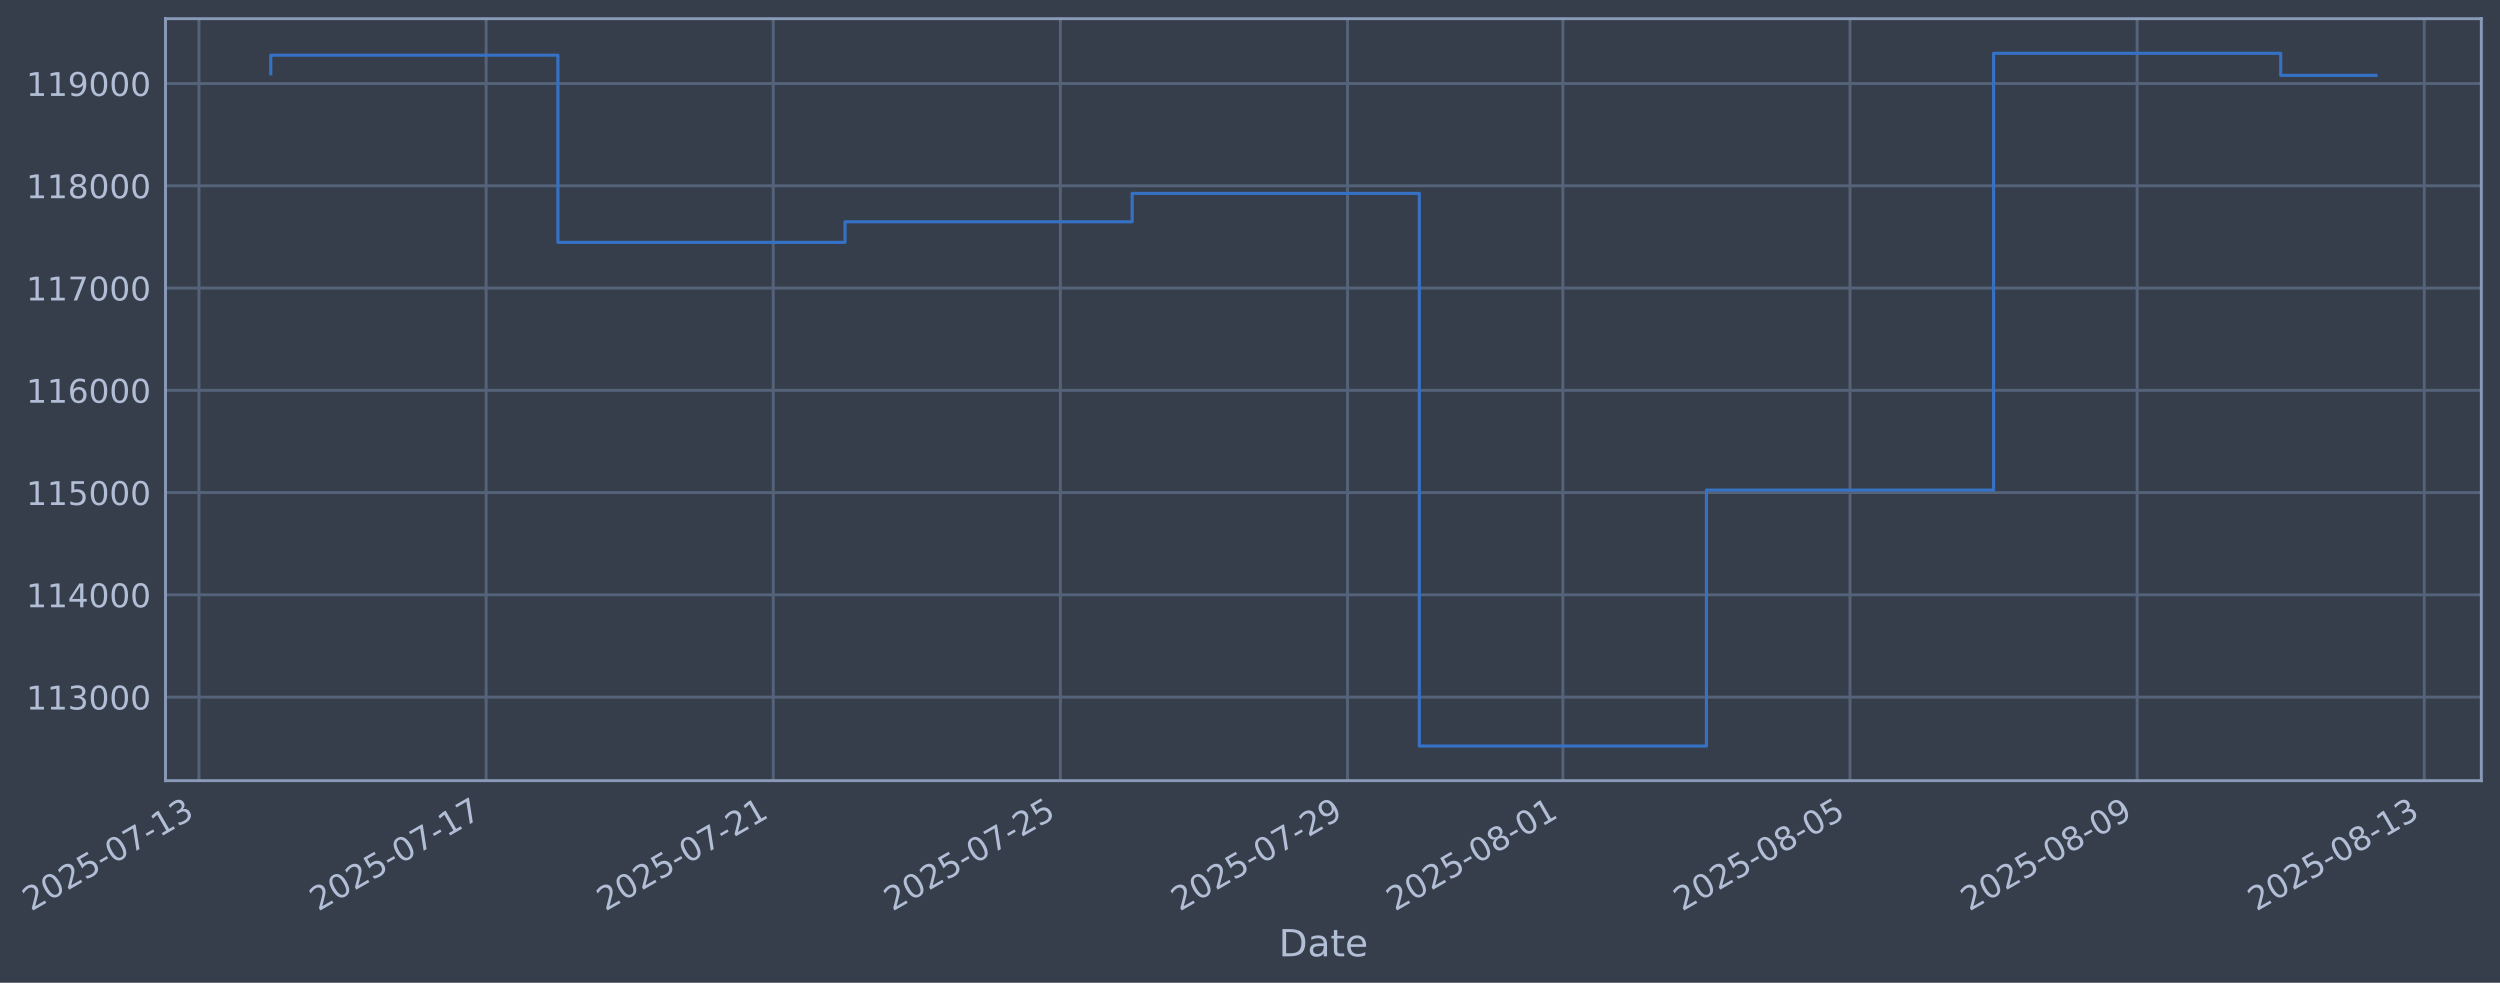
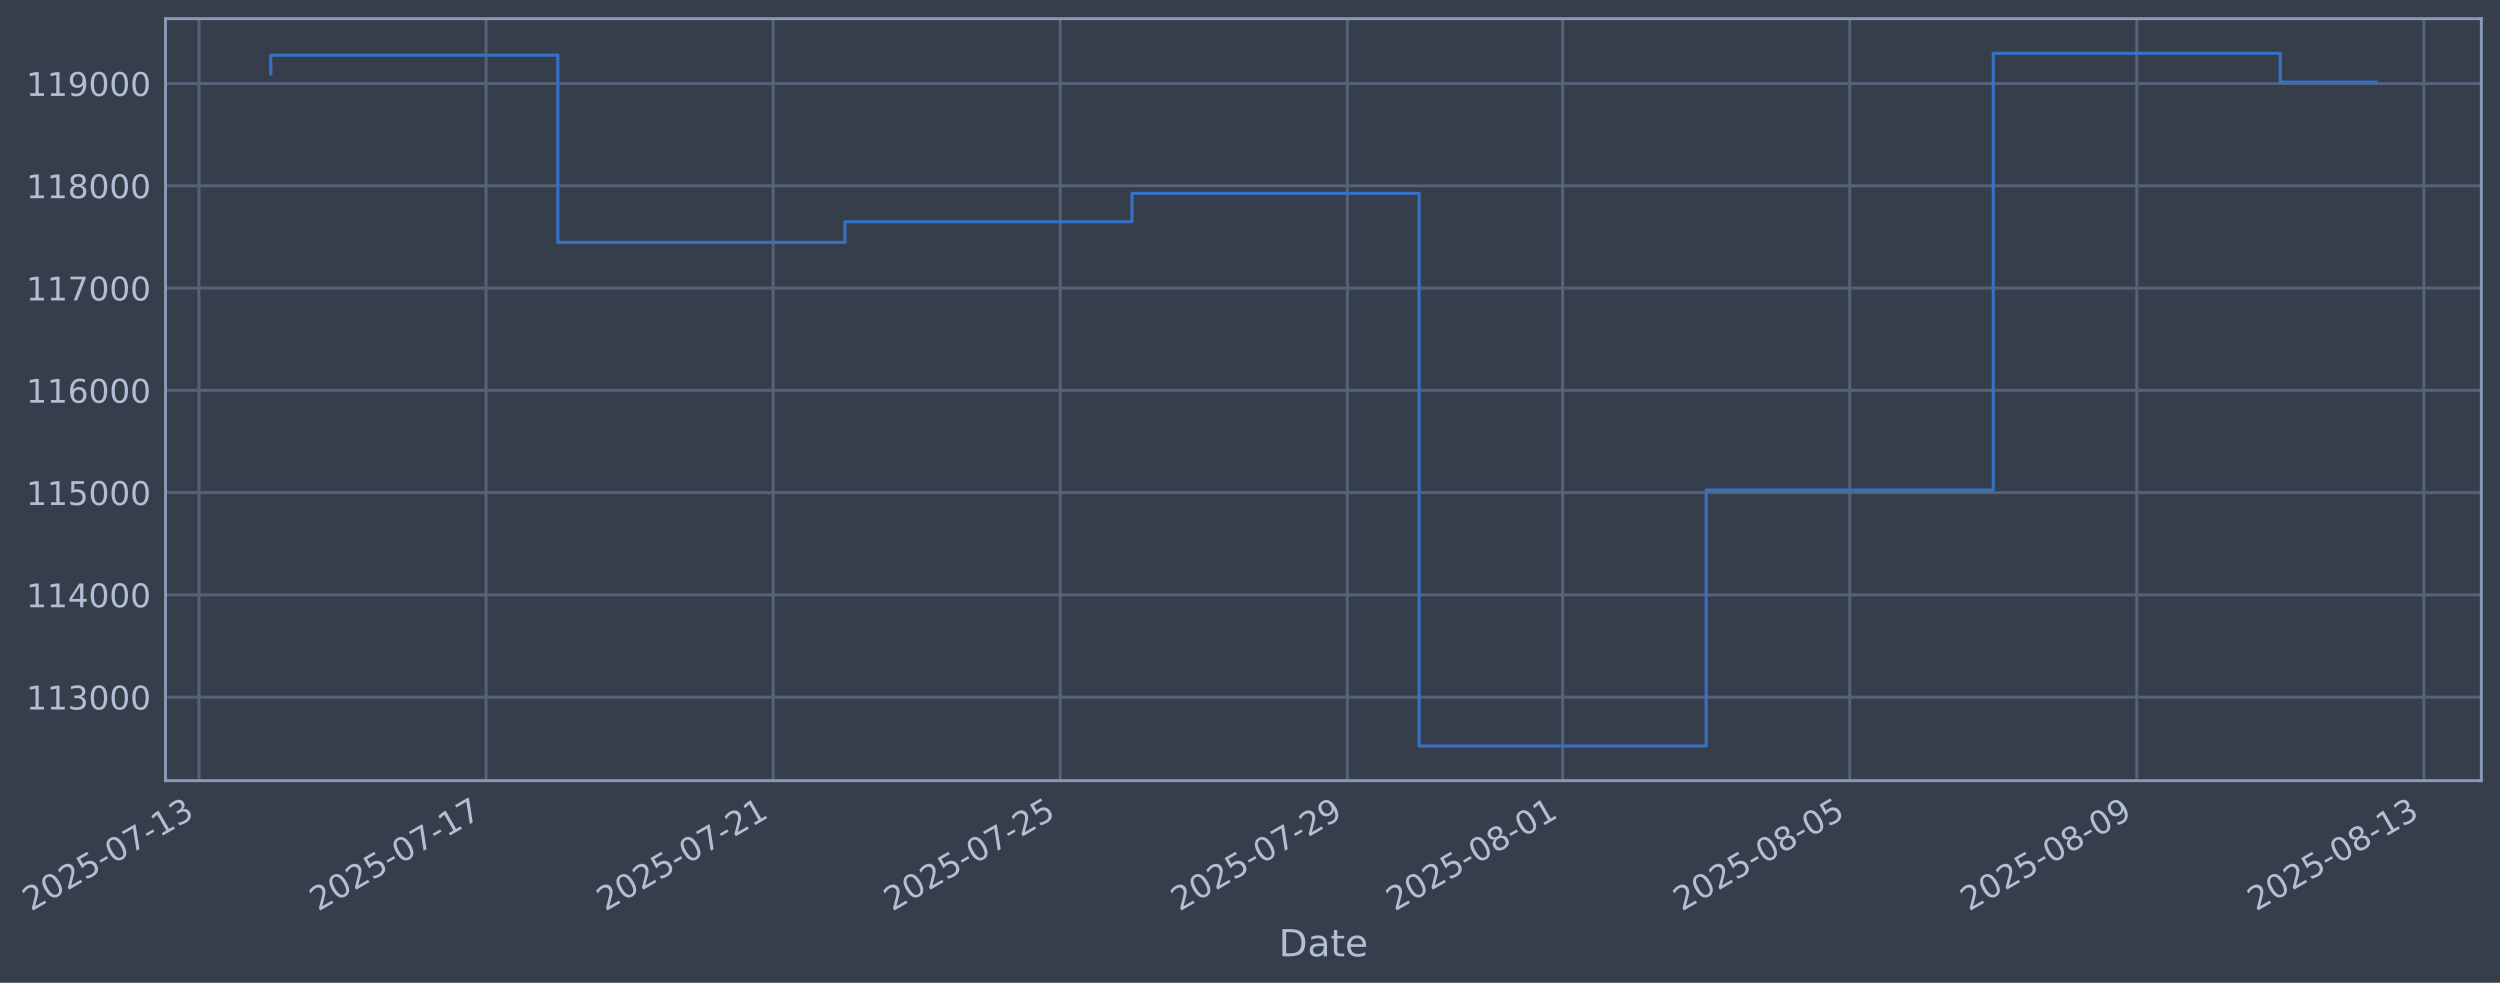
- <svg xmlns="http://www.w3.org/2000/svg" xmlns:xlink="http://www.w3.org/1999/xlink" width="963.805pt" height="378.87pt" viewBox="0 0 963.805 378.87" version="1.1">
+ <svg xmlns="http://www.w3.org/2000/svg" xmlns:xlink="http://www.w3.org/1999/xlink" width="963.8pt" height="378.87pt" viewBox="0 0 963.8 378.87" version="1.1">
  <defs>
    <style type="text/css">*{stroke-linejoin: round; stroke-linecap: butt}</style>
  </defs>
  <g id="figure_1">
    <g id="patch_1">
-       <path d="M 0 378.87  L 963.805 378.87  L 963.805 0  L 0 0  z " style="fill: #373e4b" />
+       <path d="M 0 378.87  L 963.8 378.87  L 963.8 0  L 0 0  z " style="fill: #373e4b" />
    </g>
    <g id="axes_1">
      <g id="patch_2">
-         <path d="M 63.805 300.96  L 956.605 300.96  L 956.605 7.2  L 63.805 7.2  z " style="fill: #373e4b" />
+         <path d="M 63.8 300.96  L 956.6 300.96  L 956.6 7.2  L 63.8 7.2  z " style="fill: #373e4b" />
      </g>
      <g id="matplotlib.axis_1">
        <g id="xtick_1">
          <g id="line2d_1">
-             <path d="M 76.713 300.96  L 76.713 7.2  " clip-path="url(#pdfc4e2d276)" style="fill: none; stroke: #546379; stroke-width: 1.12; stroke-linecap: square" />
+             <path d="M 76.713 300.96  L 76.713 7.2  " clip-path="url(#p4c4ace82e7)" style="fill: none; stroke: #546379; stroke-width: 1.12; stroke-linecap: square" />
          </g>
          <g id="line2d_2" />
          <g id="text_1">
            <g style="fill: #b1bed6" transform="translate(11.98702 351.4642) rotate(-30) scale(0.126 -0.126)">
              <defs>
                <path id="DejaVuSans-32" d="M 1228 531  L 3431 531  L 3431 0  L 469 0  L 469 531  Q 828 903 1448 1529  Q 2069 2156 2228 2338  Q 2531 2678 2651 2914  Q 2772 3150 2772 3378  Q 2772 3750 2511 3984  Q 2250 4219 1831 4219  Q 1534 4219 1204 4116  Q 875 4013 500 3803  L 500 4441  Q 881 4594 1212 4672  Q 1544 4750 1819 4750  Q 2544 4750 2975 4387  Q 3406 4025 3406 3419  Q 3406 3131 3298 2873  Q 3191 2616 2906 2266  Q 2828 2175 2409 1742  Q 1991 1309 1228 531  z " transform="scale(0.015625)" />
                <path id="DejaVuSans-30" d="M 2034 4250  Q 1547 4250 1301 3770  Q 1056 3291 1056 2328  Q 1056 1369 1301 889  Q 1547 409 2034 409  Q 2525 409 2770 889  Q 3016 1369 3016 2328  Q 3016 3291 2770 3770  Q 2525 4250 2034 4250  z M 2034 4750  Q 2819 4750 3233 4129  Q 3647 3509 3647 2328  Q 3647 1150 3233 529  Q 2819 -91 2034 -91  Q 1250 -91 836 529  Q 422 1150 422 2328  Q 422 3509 836 4129  Q 1250 4750 2034 4750  z " transform="scale(0.015625)" />
                <path id="DejaVuSans-35" d="M 691 4666  L 3169 4666  L 3169 4134  L 1269 4134  L 1269 2991  Q 1406 3038 1543 3061  Q 1681 3084 1819 3084  Q 2600 3084 3056 2656  Q 3513 2228 3513 1497  Q 3513 744 3044 326  Q 2575 -91 1722 -91  Q 1428 -91 1123 -41  Q 819 9 494 109  L 494 744  Q 775 591 1075 516  Q 1375 441 1709 441  Q 2250 441 2565 725  Q 2881 1009 2881 1497  Q 2881 1984 2565 2268  Q 2250 2553 1709 2553  Q 1456 2553 1204 2497  Q 953 2441 691 2322  L 691 4666  z " transform="scale(0.015625)" />
                <path id="DejaVuSans-2d" d="M 313 2009  L 1997 2009  L 1997 1497  L 313 1497  L 313 2009  z " transform="scale(0.015625)" />
                <path id="DejaVuSans-37" d="M 525 4666  L 3525 4666  L 3525 4397  L 1831 0  L 1172 0  L 2766 4134  L 525 4134  L 525 4666  z " transform="scale(0.015625)" />
                <path id="DejaVuSans-31" d="M 794 531  L 1825 531  L 1825 4091  L 703 3866  L 703 4441  L 1819 4666  L 2450 4666  L 2450 531  L 3481 531  L 3481 0  L 794 0  L 794 531  z " transform="scale(0.015625)" />
                <path id="DejaVuSans-33" d="M 2597 2516  Q 3050 2419 3304 2112  Q 3559 1806 3559 1356  Q 3559 666 3084 287  Q 2609 -91 1734 -91  Q 1441 -91 1130 -33  Q 819 25 488 141  L 488 750  Q 750 597 1062 519  Q 1375 441 1716 441  Q 2309 441 2620 675  Q 2931 909 2931 1356  Q 2931 1769 2642 2001  Q 2353 2234 1838 2234  L 1294 2234  L 1294 2753  L 1863 2753  Q 2328 2753 2575 2939  Q 2822 3125 2822 3475  Q 2822 3834 2567 4026  Q 2313 4219 1838 4219  Q 1578 4219 1281 4162  Q 984 4106 628 3988  L 628 4550  Q 988 4650 1302 4700  Q 1616 4750 1894 4750  Q 2613 4750 3031 4423  Q 3450 4097 3450 3541  Q 3450 3153 3228 2886  Q 3006 2619 2597 2516  z " transform="scale(0.015625)" />
              </defs>
              <use xlink:href="#DejaVuSans-32" />
              <use xlink:href="#DejaVuSans-30" transform="translate(63.62305 0)" />
              <use xlink:href="#DejaVuSans-32" transform="translate(127.2461 0)" />
              <use xlink:href="#DejaVuSans-35" transform="translate(190.8691 0)" />
              <use xlink:href="#DejaVuSans-2d" transform="translate(254.4922 0)" />
              <use xlink:href="#DejaVuSans-30" transform="translate(290.5762 0)" />
              <use xlink:href="#DejaVuSans-37" transform="translate(354.1992 0)" />
              <use xlink:href="#DejaVuSans-2d" transform="translate(417.8223 0)" />
              <use xlink:href="#DejaVuSans-31" transform="translate(453.9062 0)" />
              <use xlink:href="#DejaVuSans-33" transform="translate(517.5293 0)" />
            </g>
          </g>
        </g>
        <g id="xtick_2">
          <g id="line2d_3">
-             <path d="M 187.409 300.96  L 187.409 7.2  " clip-path="url(#pdfc4e2d276)" style="fill: none; stroke: #546379; stroke-width: 1.12; stroke-linecap: square" />
+             <path d="M 187.389 300.96  L 187.389 7.2  " clip-path="url(#p4c4ace82e7)" style="fill: none; stroke: #546379; stroke-width: 1.12; stroke-linecap: square" />
          </g>
          <g id="line2d_4" />
          <g id="text_2">
-             <g style="fill: #b1bed6" transform="translate(122.6836 351.4642) rotate(-30) scale(0.126 -0.126)">
+             <g style="fill: #b1bed6" transform="translate(122.6632 351.4642) rotate(-30) scale(0.126 -0.126)">
              <use xlink:href="#DejaVuSans-32" />
              <use xlink:href="#DejaVuSans-30" transform="translate(63.62305 0)" />
              <use xlink:href="#DejaVuSans-32" transform="translate(127.2461 0)" />
              <use xlink:href="#DejaVuSans-35" transform="translate(190.8691 0)" />
              <use xlink:href="#DejaVuSans-2d" transform="translate(254.4922 0)" />
              <use xlink:href="#DejaVuSans-30" transform="translate(290.5762 0)" />
              <use xlink:href="#DejaVuSans-37" transform="translate(354.1992 0)" />
              <use xlink:href="#DejaVuSans-2d" transform="translate(417.8223 0)" />
              <use xlink:href="#DejaVuSans-31" transform="translate(453.9062 0)" />
              <use xlink:href="#DejaVuSans-37" transform="translate(517.5293 0)" />
            </g>
          </g>
        </g>
        <g id="xtick_3">
          <g id="line2d_5">
-             <path d="M 298.106 300.96  L 298.106 7.2  " clip-path="url(#pdfc4e2d276)" style="fill: none; stroke: #546379; stroke-width: 1.12; stroke-linecap: square" />
+             <path d="M 298.065 300.96  L 298.065 7.2  " clip-path="url(#p4c4ace82e7)" style="fill: none; stroke: #546379; stroke-width: 1.12; stroke-linecap: square" />
          </g>
          <g id="line2d_6" />
          <g id="text_3">
-             <g style="fill: #b1bed6" transform="translate(233.3801 351.4642) rotate(-30) scale(0.126 -0.126)">
+             <g style="fill: #b1bed6" transform="translate(233.3394 351.4642) rotate(-30) scale(0.126 -0.126)">
              <use xlink:href="#DejaVuSans-32" />
              <use xlink:href="#DejaVuSans-30" transform="translate(63.62305 0)" />
              <use xlink:href="#DejaVuSans-32" transform="translate(127.2461 0)" />
              <use xlink:href="#DejaVuSans-35" transform="translate(190.8691 0)" />
              <use xlink:href="#DejaVuSans-2d" transform="translate(254.4922 0)" />
              <use xlink:href="#DejaVuSans-30" transform="translate(290.5762 0)" />
              <use xlink:href="#DejaVuSans-37" transform="translate(354.1992 0)" />
              <use xlink:href="#DejaVuSans-2d" transform="translate(417.8223 0)" />
              <use xlink:href="#DejaVuSans-32" transform="translate(453.9062 0)" />
              <use xlink:href="#DejaVuSans-31" transform="translate(517.5293 0)" />
            </g>
          </g>
        </g>
        <g id="xtick_4">
          <g id="line2d_7">
-             <path d="M 408.802 300.96  L 408.802 7.2  " clip-path="url(#pdfc4e2d276)" style="fill: none; stroke: #546379; stroke-width: 1.12; stroke-linecap: square" />
+             <path d="M 408.741 300.96  L 408.741 7.2  " clip-path="url(#p4c4ace82e7)" style="fill: none; stroke: #546379; stroke-width: 1.12; stroke-linecap: square" />
          </g>
          <g id="line2d_8" />
          <g id="text_4">
-             <g style="fill: #b1bed6" transform="translate(344.0767 351.4642) rotate(-30) scale(0.126 -0.126)">
+             <g style="fill: #b1bed6" transform="translate(344.0156 351.4642) rotate(-30) scale(0.126 -0.126)">
              <use xlink:href="#DejaVuSans-32" />
              <use xlink:href="#DejaVuSans-30" transform="translate(63.62305 0)" />
              <use xlink:href="#DejaVuSans-32" transform="translate(127.2461 0)" />
              <use xlink:href="#DejaVuSans-35" transform="translate(190.8691 0)" />
              <use xlink:href="#DejaVuSans-2d" transform="translate(254.4922 0)" />
              <use xlink:href="#DejaVuSans-30" transform="translate(290.5762 0)" />
              <use xlink:href="#DejaVuSans-37" transform="translate(354.1992 0)" />
              <use xlink:href="#DejaVuSans-2d" transform="translate(417.8223 0)" />
              <use xlink:href="#DejaVuSans-32" transform="translate(453.9062 0)" />
              <use xlink:href="#DejaVuSans-35" transform="translate(517.5293 0)" />
            </g>
          </g>
        </g>
        <g id="xtick_5">
          <g id="line2d_9">
-             <path d="M 519.499 300.96  L 519.499 7.2  " clip-path="url(#pdfc4e2d276)" style="fill: none; stroke: #546379; stroke-width: 1.12; stroke-linecap: square" />
+             <path d="M 519.417 300.96  L 519.417 7.2  " clip-path="url(#p4c4ace82e7)" style="fill: none; stroke: #546379; stroke-width: 1.12; stroke-linecap: square" />
          </g>
          <g id="line2d_10" />
          <g id="text_5">
-             <g style="fill: #b1bed6" transform="translate(454.7732 351.4642) rotate(-30) scale(0.126 -0.126)">
+             <g style="fill: #b1bed6" transform="translate(454.6918 351.4642) rotate(-30) scale(0.126 -0.126)">
              <defs>
                <path id="DejaVuSans-39" d="M 703 97  L 703 672  Q 941 559 1184 500  Q 1428 441 1663 441  Q 2288 441 2617 861  Q 2947 1281 2994 2138  Q 2813 1869 2534 1725  Q 2256 1581 1919 1581  Q 1219 1581 811 2004  Q 403 2428 403 3163  Q 403 3881 828 4315  Q 1253 4750 1959 4750  Q 2769 4750 3195 4129  Q 3622 3509 3622 2328  Q 3622 1225 3098 567  Q 2575 -91 1691 -91  Q 1453 -91 1209 -44  Q 966 3 703 97  z M 1959 2075  Q 2384 2075 2632 2365  Q 2881 2656 2881 3163  Q 2881 3666 2632 3958  Q 2384 4250 1959 4250  Q 1534 4250 1286 3958  Q 1038 3666 1038 3163  Q 1038 2656 1286 2365  Q 1534 2075 1959 2075  z " transform="scale(0.015625)" />
              </defs>
              <use xlink:href="#DejaVuSans-32" />
              <use xlink:href="#DejaVuSans-30" transform="translate(63.62305 0)" />
              <use xlink:href="#DejaVuSans-32" transform="translate(127.2461 0)" />
              <use xlink:href="#DejaVuSans-35" transform="translate(190.8691 0)" />
              <use xlink:href="#DejaVuSans-2d" transform="translate(254.4922 0)" />
              <use xlink:href="#DejaVuSans-30" transform="translate(290.5762 0)" />
              <use xlink:href="#DejaVuSans-37" transform="translate(354.1992 0)" />
              <use xlink:href="#DejaVuSans-2d" transform="translate(417.8223 0)" />
              <use xlink:href="#DejaVuSans-32" transform="translate(453.9062 0)" />
              <use xlink:href="#DejaVuSans-39" transform="translate(517.5293 0)" />
            </g>
          </g>
        </g>
        <g id="xtick_6">
          <g id="line2d_11">
-             <path d="M 602.521 300.96  L 602.521 7.2  " clip-path="url(#pdfc4e2d276)" style="fill: none; stroke: #546379; stroke-width: 1.12; stroke-linecap: square" />
+             <path d="M 602.424 300.96  L 602.424 7.2  " clip-path="url(#p4c4ace82e7)" style="fill: none; stroke: #546379; stroke-width: 1.12; stroke-linecap: square" />
          </g>
          <g id="line2d_12" />
          <g id="text_6">
-             <g style="fill: #b1bed6" transform="translate(537.7956 351.4642) rotate(-30) scale(0.126 -0.126)">
+             <g style="fill: #b1bed6" transform="translate(537.6989 351.4642) rotate(-30) scale(0.126 -0.126)">
              <defs>
                <path id="DejaVuSans-38" d="M 2034 2216  Q 1584 2216 1326 1975  Q 1069 1734 1069 1313  Q 1069 891 1326 650  Q 1584 409 2034 409  Q 2484 409 2743 651  Q 3003 894 3003 1313  Q 3003 1734 2745 1975  Q 2488 2216 2034 2216  z M 1403 2484  Q 997 2584 770 2862  Q 544 3141 544 3541  Q 544 4100 942 4425  Q 1341 4750 2034 4750  Q 2731 4750 3128 4425  Q 3525 4100 3525 3541  Q 3525 3141 3298 2862  Q 3072 2584 2669 2484  Q 3125 2378 3379 2068  Q 3634 1759 3634 1313  Q 3634 634 3220 271  Q 2806 -91 2034 -91  Q 1263 -91 848 271  Q 434 634 434 1313  Q 434 1759 690 2068  Q 947 2378 1403 2484  z M 1172 3481  Q 1172 3119 1398 2916  Q 1625 2713 2034 2713  Q 2441 2713 2670 2916  Q 2900 3119 2900 3481  Q 2900 3844 2670 4047  Q 2441 4250 2034 4250  Q 1625 4250 1398 4047  Q 1172 3844 1172 3481  z " transform="scale(0.015625)" />
              </defs>
              <use xlink:href="#DejaVuSans-32" />
              <use xlink:href="#DejaVuSans-30" transform="translate(63.62305 0)" />
              <use xlink:href="#DejaVuSans-32" transform="translate(127.2461 0)" />
              <use xlink:href="#DejaVuSans-35" transform="translate(190.8691 0)" />
              <use xlink:href="#DejaVuSans-2d" transform="translate(254.4922 0)" />
              <use xlink:href="#DejaVuSans-30" transform="translate(290.5762 0)" />
              <use xlink:href="#DejaVuSans-38" transform="translate(354.1992 0)" />
              <use xlink:href="#DejaVuSans-2d" transform="translate(417.8223 0)" />
              <use xlink:href="#DejaVuSans-30" transform="translate(453.9062 0)" />
              <use xlink:href="#DejaVuSans-31" transform="translate(517.5293 0)" />
            </g>
          </g>
        </g>
        <g id="xtick_7">
          <g id="line2d_13">
-             <path d="M 713.218 300.96  L 713.218 7.2  " clip-path="url(#pdfc4e2d276)" style="fill: none; stroke: #546379; stroke-width: 1.12; stroke-linecap: square" />
+             <path d="M 713.101 300.96  L 713.101 7.2  " clip-path="url(#p4c4ace82e7)" style="fill: none; stroke: #546379; stroke-width: 1.12; stroke-linecap: square" />
          </g>
          <g id="line2d_14" />
          <g id="text_7">
-             <g style="fill: #b1bed6" transform="translate(648.4922 351.4642) rotate(-30) scale(0.126 -0.126)">
+             <g style="fill: #b1bed6" transform="translate(648.3751 351.4642) rotate(-30) scale(0.126 -0.126)">
              <use xlink:href="#DejaVuSans-32" />
              <use xlink:href="#DejaVuSans-30" transform="translate(63.62305 0)" />
              <use xlink:href="#DejaVuSans-32" transform="translate(127.2461 0)" />
              <use xlink:href="#DejaVuSans-35" transform="translate(190.8691 0)" />
              <use xlink:href="#DejaVuSans-2d" transform="translate(254.4922 0)" />
              <use xlink:href="#DejaVuSans-30" transform="translate(290.5762 0)" />
              <use xlink:href="#DejaVuSans-38" transform="translate(354.1992 0)" />
              <use xlink:href="#DejaVuSans-2d" transform="translate(417.8223 0)" />
              <use xlink:href="#DejaVuSans-30" transform="translate(453.9062 0)" />
              <use xlink:href="#DejaVuSans-35" transform="translate(517.5293 0)" />
            </g>
          </g>
        </g>
        <g id="xtick_8">
          <g id="line2d_15">
-             <path d="M 823.914 300.96  L 823.914 7.2  " clip-path="url(#pdfc4e2d276)" style="fill: none; stroke: #546379; stroke-width: 1.12; stroke-linecap: square" />
+             <path d="M 823.777 300.96  L 823.777 7.2  " clip-path="url(#p4c4ace82e7)" style="fill: none; stroke: #546379; stroke-width: 1.12; stroke-linecap: square" />
          </g>
          <g id="line2d_16" />
          <g id="text_8">
-             <g style="fill: #b1bed6" transform="translate(759.1887 351.4642) rotate(-30) scale(0.126 -0.126)">
+             <g style="fill: #b1bed6" transform="translate(759.0513 351.4642) rotate(-30) scale(0.126 -0.126)">
              <use xlink:href="#DejaVuSans-32" />
              <use xlink:href="#DejaVuSans-30" transform="translate(63.62305 0)" />
              <use xlink:href="#DejaVuSans-32" transform="translate(127.2461 0)" />
              <use xlink:href="#DejaVuSans-35" transform="translate(190.8691 0)" />
              <use xlink:href="#DejaVuSans-2d" transform="translate(254.4922 0)" />
              <use xlink:href="#DejaVuSans-30" transform="translate(290.5762 0)" />
              <use xlink:href="#DejaVuSans-38" transform="translate(354.1992 0)" />
              <use xlink:href="#DejaVuSans-2d" transform="translate(417.8223 0)" />
              <use xlink:href="#DejaVuSans-30" transform="translate(453.9062 0)" />
              <use xlink:href="#DejaVuSans-39" transform="translate(517.5293 0)" />
            </g>
          </g>
        </g>
        <g id="xtick_9">
          <g id="line2d_17">
-             <path d="M 934.611 300.96  L 934.611 7.2  " clip-path="url(#pdfc4e2d276)" style="fill: none; stroke: #546379; stroke-width: 1.12; stroke-linecap: square" />
+             <path d="M 934.453 300.96  L 934.453 7.2  " clip-path="url(#p4c4ace82e7)" style="fill: none; stroke: #546379; stroke-width: 1.12; stroke-linecap: square" />
          </g>
          <g id="line2d_18" />
          <g id="text_9">
-             <g style="fill: #b1bed6" transform="translate(869.8853 351.4642) rotate(-30) scale(0.126 -0.126)">
+             <g style="fill: #b1bed6" transform="translate(869.7275 351.4642) rotate(-30) scale(0.126 -0.126)">
              <use xlink:href="#DejaVuSans-32" />
              <use xlink:href="#DejaVuSans-30" transform="translate(63.62305 0)" />
              <use xlink:href="#DejaVuSans-32" transform="translate(127.2461 0)" />
              <use xlink:href="#DejaVuSans-35" transform="translate(190.8691 0)" />
              <use xlink:href="#DejaVuSans-2d" transform="translate(254.4922 0)" />
              <use xlink:href="#DejaVuSans-30" transform="translate(290.5762 0)" />
              <use xlink:href="#DejaVuSans-38" transform="translate(354.1992 0)" />
              <use xlink:href="#DejaVuSans-2d" transform="translate(417.8223 0)" />
              <use xlink:href="#DejaVuSans-31" transform="translate(453.9062 0)" />
              <use xlink:href="#DejaVuSans-33" transform="translate(517.5293 0)" />
            </g>
          </g>
        </g>
        <g id="text_10">
-           <g style="fill: #b1bed6" transform="translate(492.9957 368.6753) scale(0.144 -0.144)">
+           <g style="fill: #b1bed6" transform="translate(492.9906 368.6753) scale(0.144 -0.144)">
            <defs>
              <path id="DejaVuSans-44" d="M 1259 4147  L 1259 519  L 2022 519  Q 2988 519 3436 956  Q 3884 1394 3884 2338  Q 3884 3275 3436 3711  Q 2988 4147 2022 4147  L 1259 4147  z M 628 4666  L 1925 4666  Q 3281 4666 3915 4102  Q 4550 3538 4550 2338  Q 4550 1131 3912 565  Q 3275 0 1925 0  L 628 0  L 628 4666  z " transform="scale(0.015625)" />
              <path id="DejaVuSans-61" d="M 2194 1759  Q 1497 1759 1228 1600  Q 959 1441 959 1056  Q 959 750 1161 570  Q 1363 391 1709 391  Q 2188 391 2477 730  Q 2766 1069 2766 1631  L 2766 1759  L 2194 1759  z M 3341 1997  L 3341 0  L 2766 0  L 2766 531  Q 2569 213 2275 61  Q 1981 -91 1556 -91  Q 1019 -91 701 211  Q 384 513 384 1019  Q 384 1609 779 1909  Q 1175 2209 1959 2209  L 2766 2209  L 2766 2266  Q 2766 2663 2505 2880  Q 2244 3097 1772 3097  Q 1472 3097 1187 3025  Q 903 2953 641 2809  L 641 3341  Q 956 3463 1253 3523  Q 1550 3584 1831 3584  Q 2591 3584 2966 3190  Q 3341 2797 3341 1997  z " transform="scale(0.015625)" />
              <path id="DejaVuSans-74" d="M 1172 4494  L 1172 3500  L 2356 3500  L 2356 3053  L 1172 3053  L 1172 1153  Q 1172 725 1289 603  Q 1406 481 1766 481  L 2356 481  L 2356 0  L 1766 0  Q 1100 0 847 248  Q 594 497 594 1153  L 594 3053  L 172 3053  L 172 3500  L 594 3500  L 594 4494  L 1172 4494  z " transform="scale(0.015625)" />
              <path id="DejaVuSans-65" d="M 3597 1894  L 3597 1613  L 953 1613  Q 991 1019 1311 708  Q 1631 397 2203 397  Q 2534 397 2845 478  Q 3156 559 3463 722  L 3463 178  Q 3153 47 2828 -22  Q 2503 -91 2169 -91  Q 1331 -91 842 396  Q 353 884 353 1716  Q 353 2575 817 3079  Q 1281 3584 2069 3584  Q 2775 3584 3186 3129  Q 3597 2675 3597 1894  z M 3022 2063  Q 3016 2534 2758 2815  Q 2500 3097 2075 3097  Q 1594 3097 1305 2825  Q 1016 2553 972 2059  L 3022 2063  z " transform="scale(0.015625)" />
            </defs>
            <use xlink:href="#DejaVuSans-44" />
            <use xlink:href="#DejaVuSans-61" transform="translate(77.00195 0)" />
            <use xlink:href="#DejaVuSans-74" transform="translate(138.2812 0)" />
            <use xlink:href="#DejaVuSans-65" transform="translate(177.4902 0)" />
          </g>
        </g>
      </g>
      <g id="matplotlib.axis_2">
        <g id="ytick_1">
          <g id="line2d_19">
-             <path d="M 63.805 268.75  L 956.605 268.75  " clip-path="url(#pdfc4e2d276)" style="fill: none; stroke: #546379; stroke-width: 1.12; stroke-linecap: square" />
+             <path d="M 63.8 268.75  L 956.6 268.75  " clip-path="url(#p4c4ace82e7)" style="fill: none; stroke: #546379; stroke-width: 1.12; stroke-linecap: square" />
          </g>
          <g id="line2d_20" />
          <g id="text_11">
-             <g style="fill: #b1bed6" transform="translate(10.10434 273.5373) scale(0.126 -0.126)">
+             <g style="fill: #b1bed6" transform="translate(10.09925 273.5373) scale(0.126 -0.126)">
              <use xlink:href="#DejaVuSans-31" />
              <use xlink:href="#DejaVuSans-31" transform="translate(63.62305 0)" />
              <use xlink:href="#DejaVuSans-33" transform="translate(127.2461 0)" />
              <use xlink:href="#DejaVuSans-30" transform="translate(190.8691 0)" />
              <use xlink:href="#DejaVuSans-30" transform="translate(254.4922 0)" />
              <use xlink:href="#DejaVuSans-30" transform="translate(318.1152 0)" />
            </g>
          </g>
        </g>
        <g id="ytick_2">
          <g id="line2d_21">
-             <path d="M 63.805 229.325  L 956.605 229.325  " clip-path="url(#pdfc4e2d276)" style="fill: none; stroke: #546379; stroke-width: 1.12; stroke-linecap: square" />
+             <path d="M 63.8 229.325  L 956.6 229.325  " clip-path="url(#p4c4ace82e7)" style="fill: none; stroke: #546379; stroke-width: 1.12; stroke-linecap: square" />
          </g>
          <g id="line2d_22" />
          <g id="text_12">
-             <g style="fill: #b1bed6" transform="translate(10.10434 234.1122) scale(0.126 -0.126)">
+             <g style="fill: #b1bed6" transform="translate(10.09925 234.1122) scale(0.126 -0.126)">
              <defs>
                <path id="DejaVuSans-34" d="M 2419 4116  L 825 1625  L 2419 1625  L 2419 4116  z M 2253 4666  L 3047 4666  L 3047 1625  L 3713 1625  L 3713 1100  L 3047 1100  L 3047 0  L 2419 0  L 2419 1100  L 313 1100  L 313 1709  L 2253 4666  z " transform="scale(0.015625)" />
              </defs>
              <use xlink:href="#DejaVuSans-31" />
              <use xlink:href="#DejaVuSans-31" transform="translate(63.62305 0)" />
              <use xlink:href="#DejaVuSans-34" transform="translate(127.2461 0)" />
              <use xlink:href="#DejaVuSans-30" transform="translate(190.8691 0)" />
              <use xlink:href="#DejaVuSans-30" transform="translate(254.4922 0)" />
              <use xlink:href="#DejaVuSans-30" transform="translate(318.1152 0)" />
            </g>
          </g>
        </g>
        <g id="ytick_3">
          <g id="line2d_23">
-             <path d="M 63.805 189.9  L 956.605 189.9  " clip-path="url(#pdfc4e2d276)" style="fill: none; stroke: #546379; stroke-width: 1.12; stroke-linecap: square" />
+             <path d="M 63.8 189.9  L 956.6 189.9  " clip-path="url(#p4c4ace82e7)" style="fill: none; stroke: #546379; stroke-width: 1.12; stroke-linecap: square" />
          </g>
          <g id="line2d_24" />
          <g id="text_13">
-             <g style="fill: #b1bed6" transform="translate(10.10434 194.6871) scale(0.126 -0.126)">
+             <g style="fill: #b1bed6" transform="translate(10.09925 194.6871) scale(0.126 -0.126)">
              <use xlink:href="#DejaVuSans-31" />
              <use xlink:href="#DejaVuSans-31" transform="translate(63.62305 0)" />
              <use xlink:href="#DejaVuSans-35" transform="translate(127.2461 0)" />
              <use xlink:href="#DejaVuSans-30" transform="translate(190.8691 0)" />
              <use xlink:href="#DejaVuSans-30" transform="translate(254.4922 0)" />
              <use xlink:href="#DejaVuSans-30" transform="translate(318.1152 0)" />
            </g>
          </g>
        </g>
        <g id="ytick_4">
          <g id="line2d_25">
-             <path d="M 63.805 150.475  L 956.605 150.475  " clip-path="url(#pdfc4e2d276)" style="fill: none; stroke: #546379; stroke-width: 1.12; stroke-linecap: square" />
+             <path d="M 63.8 150.475  L 956.6 150.475  " clip-path="url(#p4c4ace82e7)" style="fill: none; stroke: #546379; stroke-width: 1.12; stroke-linecap: square" />
          </g>
          <g id="line2d_26" />
          <g id="text_14">
-             <g style="fill: #b1bed6" transform="translate(10.10434 155.262) scale(0.126 -0.126)">
+             <g style="fill: #b1bed6" transform="translate(10.09925 155.262) scale(0.126 -0.126)">
              <defs>
                <path id="DejaVuSans-36" d="M 2113 2584  Q 1688 2584 1439 2293  Q 1191 2003 1191 1497  Q 1191 994 1439 701  Q 1688 409 2113 409  Q 2538 409 2786 701  Q 3034 994 3034 1497  Q 3034 2003 2786 2293  Q 2538 2584 2113 2584  z M 3366 4563  L 3366 3988  Q 3128 4100 2886 4159  Q 2644 4219 2406 4219  Q 1781 4219 1451 3797  Q 1122 3375 1075 2522  Q 1259 2794 1537 2939  Q 1816 3084 2150 3084  Q 2853 3084 3261 2657  Q 3669 2231 3669 1497  Q 3669 778 3244 343  Q 2819 -91 2113 -91  Q 1303 -91 875 529  Q 447 1150 447 2328  Q 447 3434 972 4092  Q 1497 4750 2381 4750  Q 2619 4750 2861 4703  Q 3103 4656 3366 4563  z " transform="scale(0.015625)" />
              </defs>
              <use xlink:href="#DejaVuSans-31" />
              <use xlink:href="#DejaVuSans-31" transform="translate(63.62305 0)" />
              <use xlink:href="#DejaVuSans-36" transform="translate(127.2461 0)" />
              <use xlink:href="#DejaVuSans-30" transform="translate(190.8691 0)" />
              <use xlink:href="#DejaVuSans-30" transform="translate(254.4922 0)" />
              <use xlink:href="#DejaVuSans-30" transform="translate(318.1152 0)" />
            </g>
          </g>
        </g>
        <g id="ytick_5">
          <g id="line2d_27">
-             <path d="M 63.805 111.05  L 956.605 111.05  " clip-path="url(#pdfc4e2d276)" style="fill: none; stroke: #546379; stroke-width: 1.12; stroke-linecap: square" />
+             <path d="M 63.8 111.05  L 956.6 111.05  " clip-path="url(#p4c4ace82e7)" style="fill: none; stroke: #546379; stroke-width: 1.12; stroke-linecap: square" />
          </g>
          <g id="line2d_28" />
          <g id="text_15">
-             <g style="fill: #b1bed6" transform="translate(10.10434 115.8369) scale(0.126 -0.126)">
+             <g style="fill: #b1bed6" transform="translate(10.09925 115.8369) scale(0.126 -0.126)">
              <use xlink:href="#DejaVuSans-31" />
              <use xlink:href="#DejaVuSans-31" transform="translate(63.62305 0)" />
              <use xlink:href="#DejaVuSans-37" transform="translate(127.2461 0)" />
              <use xlink:href="#DejaVuSans-30" transform="translate(190.8691 0)" />
              <use xlink:href="#DejaVuSans-30" transform="translate(254.4922 0)" />
              <use xlink:href="#DejaVuSans-30" transform="translate(318.1152 0)" />
            </g>
          </g>
        </g>
        <g id="ytick_6">
          <g id="line2d_29">
-             <path d="M 63.805 71.625  L 956.605 71.625  " clip-path="url(#pdfc4e2d276)" style="fill: none; stroke: #546379; stroke-width: 1.12; stroke-linecap: square" />
+             <path d="M 63.8 71.625  L 956.6 71.625  " clip-path="url(#p4c4ace82e7)" style="fill: none; stroke: #546379; stroke-width: 1.12; stroke-linecap: square" />
          </g>
          <g id="line2d_30" />
          <g id="text_16">
-             <g style="fill: #b1bed6" transform="translate(10.10434 76.4118) scale(0.126 -0.126)">
+             <g style="fill: #b1bed6" transform="translate(10.09925 76.4118) scale(0.126 -0.126)">
              <use xlink:href="#DejaVuSans-31" />
              <use xlink:href="#DejaVuSans-31" transform="translate(63.62305 0)" />
              <use xlink:href="#DejaVuSans-38" transform="translate(127.2461 0)" />
              <use xlink:href="#DejaVuSans-30" transform="translate(190.8691 0)" />
              <use xlink:href="#DejaVuSans-30" transform="translate(254.4922 0)" />
              <use xlink:href="#DejaVuSans-30" transform="translate(318.1152 0)" />
            </g>
          </g>
        </g>
        <g id="ytick_7">
          <g id="line2d_31">
-             <path d="M 63.805 32.2  L 956.605 32.2  " clip-path="url(#pdfc4e2d276)" style="fill: none; stroke: #546379; stroke-width: 1.12; stroke-linecap: square" />
+             <path d="M 63.8 32.2  L 956.6 32.2  " clip-path="url(#p4c4ace82e7)" style="fill: none; stroke: #546379; stroke-width: 1.12; stroke-linecap: square" />
          </g>
          <g id="line2d_32" />
          <g id="text_17">
-             <g style="fill: #b1bed6" transform="translate(10.10434 36.9867) scale(0.126 -0.126)">
+             <g style="fill: #b1bed6" transform="translate(10.09925 36.9867) scale(0.126 -0.126)">
              <use xlink:href="#DejaVuSans-31" />
              <use xlink:href="#DejaVuSans-31" transform="translate(63.62305 0)" />
              <use xlink:href="#DejaVuSans-39" transform="translate(127.2461 0)" />
              <use xlink:href="#DejaVuSans-30" transform="translate(190.8691 0)" />
              <use xlink:href="#DejaVuSans-30" transform="translate(254.4922 0)" />
              <use xlink:href="#DejaVuSans-30" transform="translate(318.1152 0)" />
            </g>
          </g>
        </g>
      </g>
      <g id="line2d_33">
-         <path d="M 104.387 28.439  L 104.387 21.285  L 215.083 21.285  L 215.083 93.435  L 325.78 93.435  L 325.78 85.489  L 436.476 85.489  L 436.476 74.56  L 547.173 74.56  L 547.173 287.607  L 657.869 287.607  L 657.869 188.936  L 768.566 188.936  L 768.566 20.553  L 879.263 20.553  L 879.263 29.061  L 916.023 29.061  " clip-path="url(#pdfc4e2d276)" style="fill: none; stroke: #3572c6; stroke-width: 1.2; stroke-linecap: square" />
+         <path d="M 104.382 28.439  L 104.382 21.285  L 215.058 21.285  L 215.058 93.435  L 325.734 93.435  L 325.734 85.489  L 436.41 85.489  L 436.41 74.56  L 547.086 74.56  L 547.086 287.607  L 657.763 287.607  L 657.763 188.936  L 768.439 188.936  L 768.439 20.553  L 879.115 20.553  L 879.115 31.662  L 916.018 31.662  " clip-path="url(#p4c4ace82e7)" style="fill: none; stroke: #3572c6; stroke-width: 1.2; stroke-linecap: square" />
      </g>
      <g id="patch_3">
-         <path d="M 63.805 300.96  L 63.805 7.2  " style="fill: none; stroke: #899ab8; stroke-width: 1.12; stroke-linejoin: miter; stroke-linecap: square" />
+         <path d="M 63.8 300.96  L 63.8 7.2  " style="fill: none; stroke: #899ab8; stroke-width: 1.12; stroke-linejoin: miter; stroke-linecap: square" />
      </g>
      <g id="patch_4">
-         <path d="M 956.605 300.96  L 956.605 7.2  " style="fill: none; stroke: #899ab8; stroke-width: 1.12; stroke-linejoin: miter; stroke-linecap: square" />
+         <path d="M 956.6 300.96  L 956.6 7.2  " style="fill: none; stroke: #899ab8; stroke-width: 1.12; stroke-linejoin: miter; stroke-linecap: square" />
      </g>
      <g id="patch_5">
-         <path d="M 63.805 300.96  L 956.605 300.96  " style="fill: none; stroke: #899ab8; stroke-width: 1.12; stroke-linejoin: miter; stroke-linecap: square" />
+         <path d="M 63.8 300.96  L 956.6 300.96  " style="fill: none; stroke: #899ab8; stroke-width: 1.12; stroke-linejoin: miter; stroke-linecap: square" />
      </g>
      <g id="patch_6">
-         <path d="M 63.805 7.2  L 956.605 7.2  " style="fill: none; stroke: #899ab8; stroke-width: 1.12; stroke-linejoin: miter; stroke-linecap: square" />
+         <path d="M 63.8 7.2  L 956.6 7.2  " style="fill: none; stroke: #899ab8; stroke-width: 1.12; stroke-linejoin: miter; stroke-linecap: square" />
      </g>
    </g>
  </g>
  <defs>
-     <clipPath id="pdfc4e2d276">
-       <rect x="63.805" y="7.2" width="892.8" height="293.76" />
+     <clipPath id="p4c4ace82e7">
+       <rect x="63.8" y="7.2" width="892.8" height="293.76" />
    </clipPath>
  </defs>
</svg>
